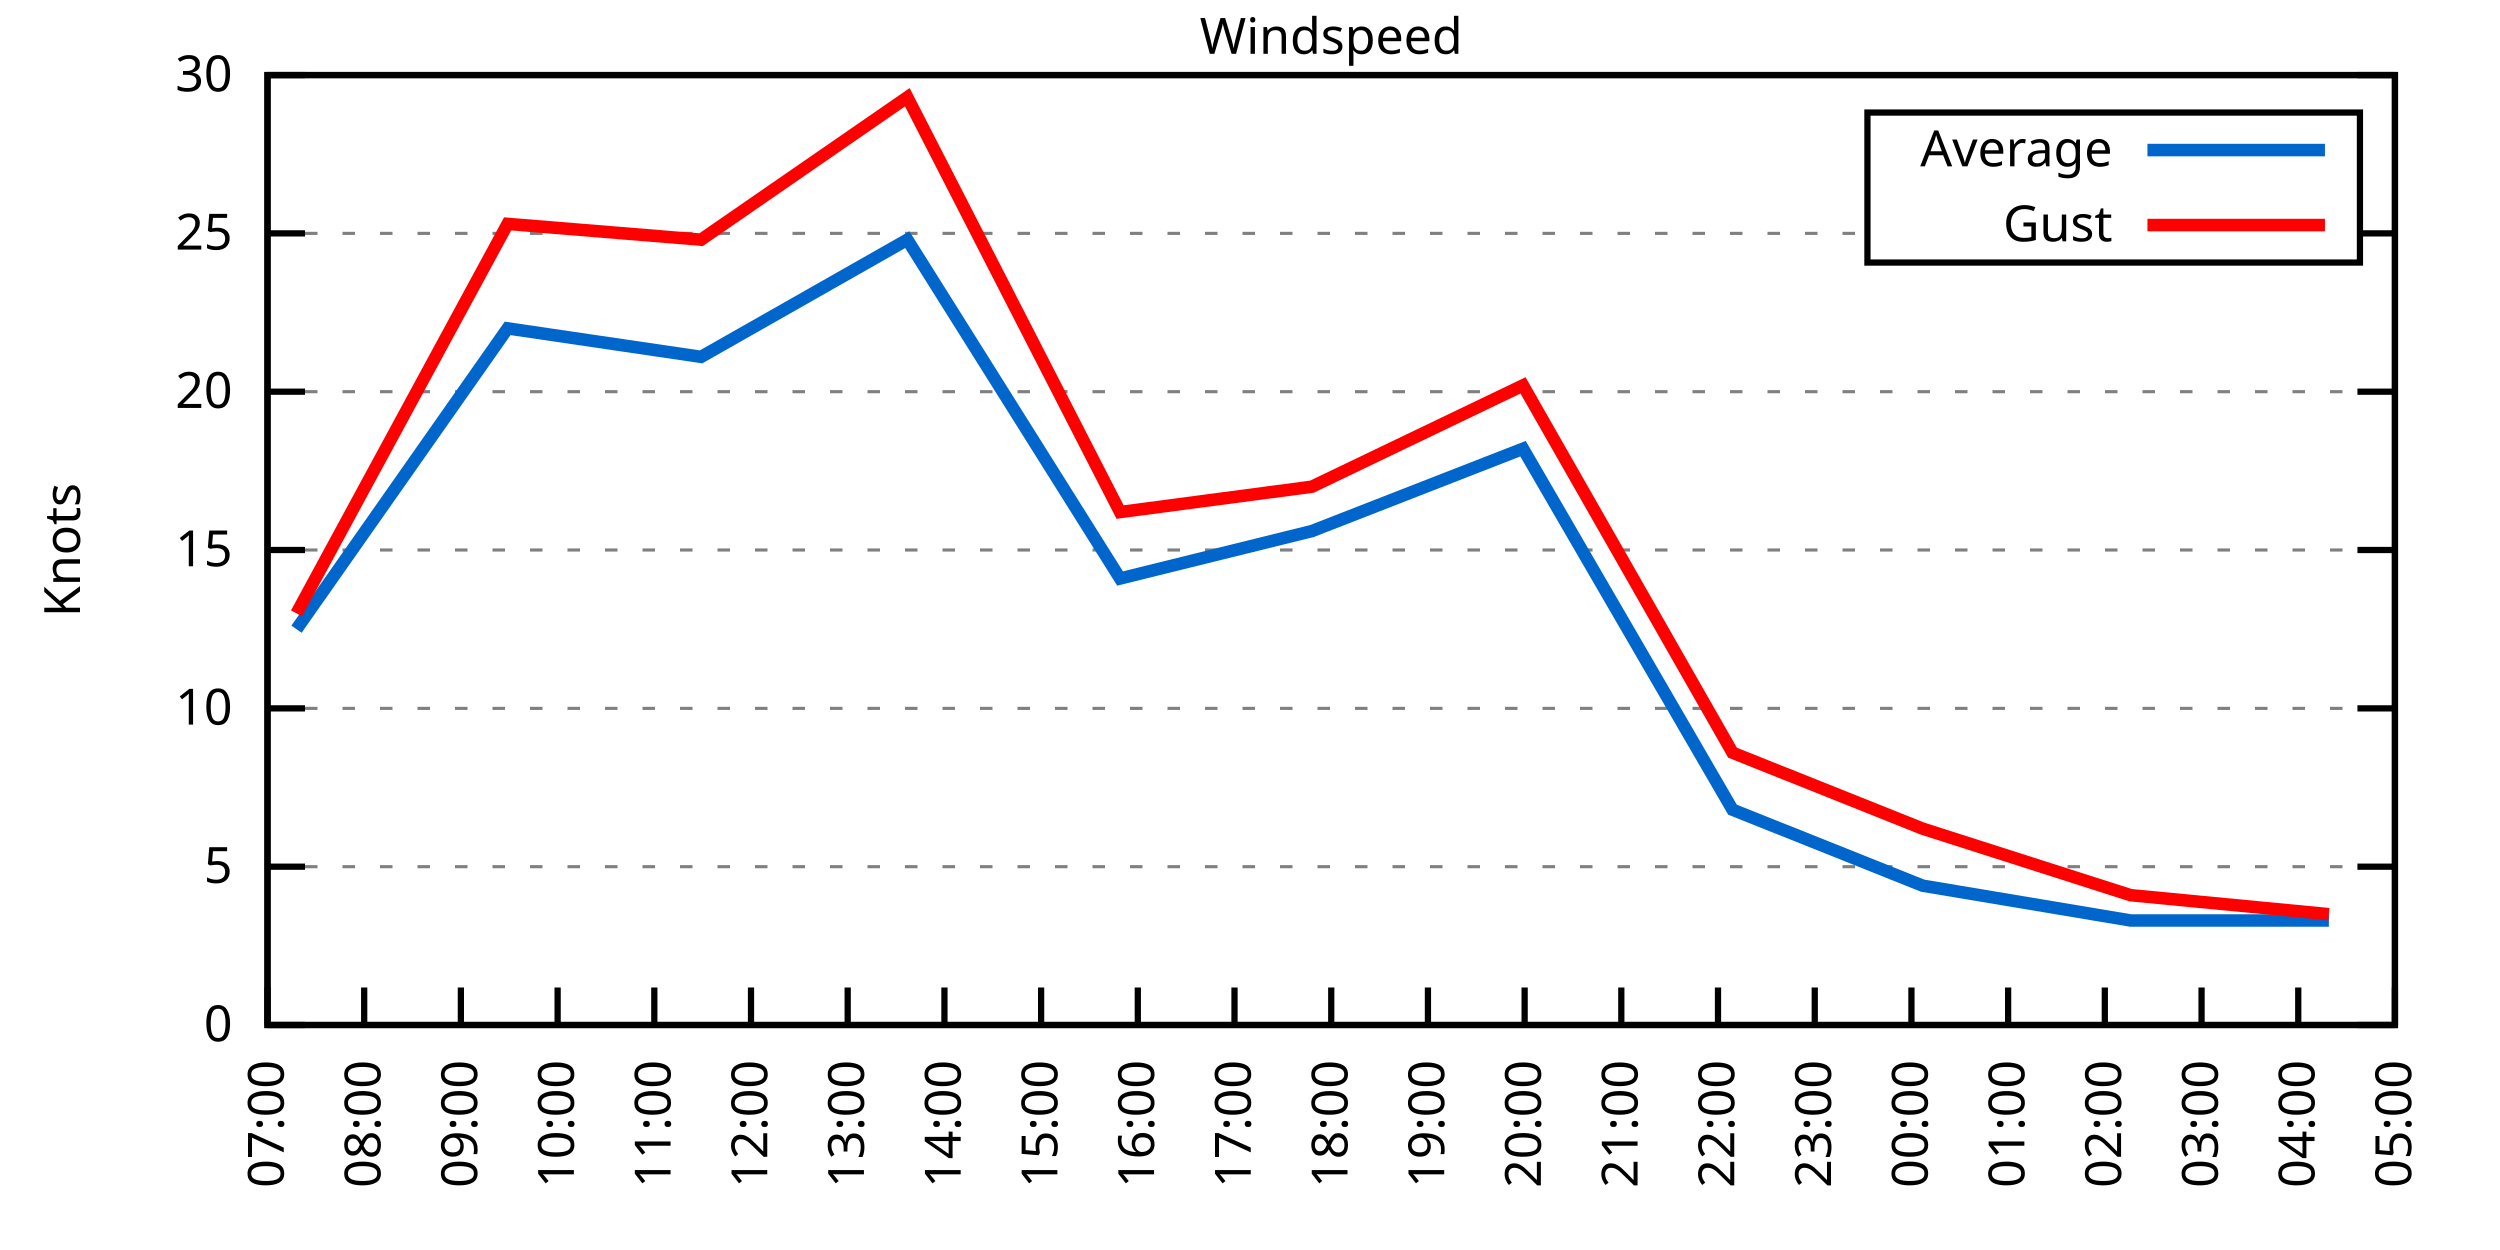
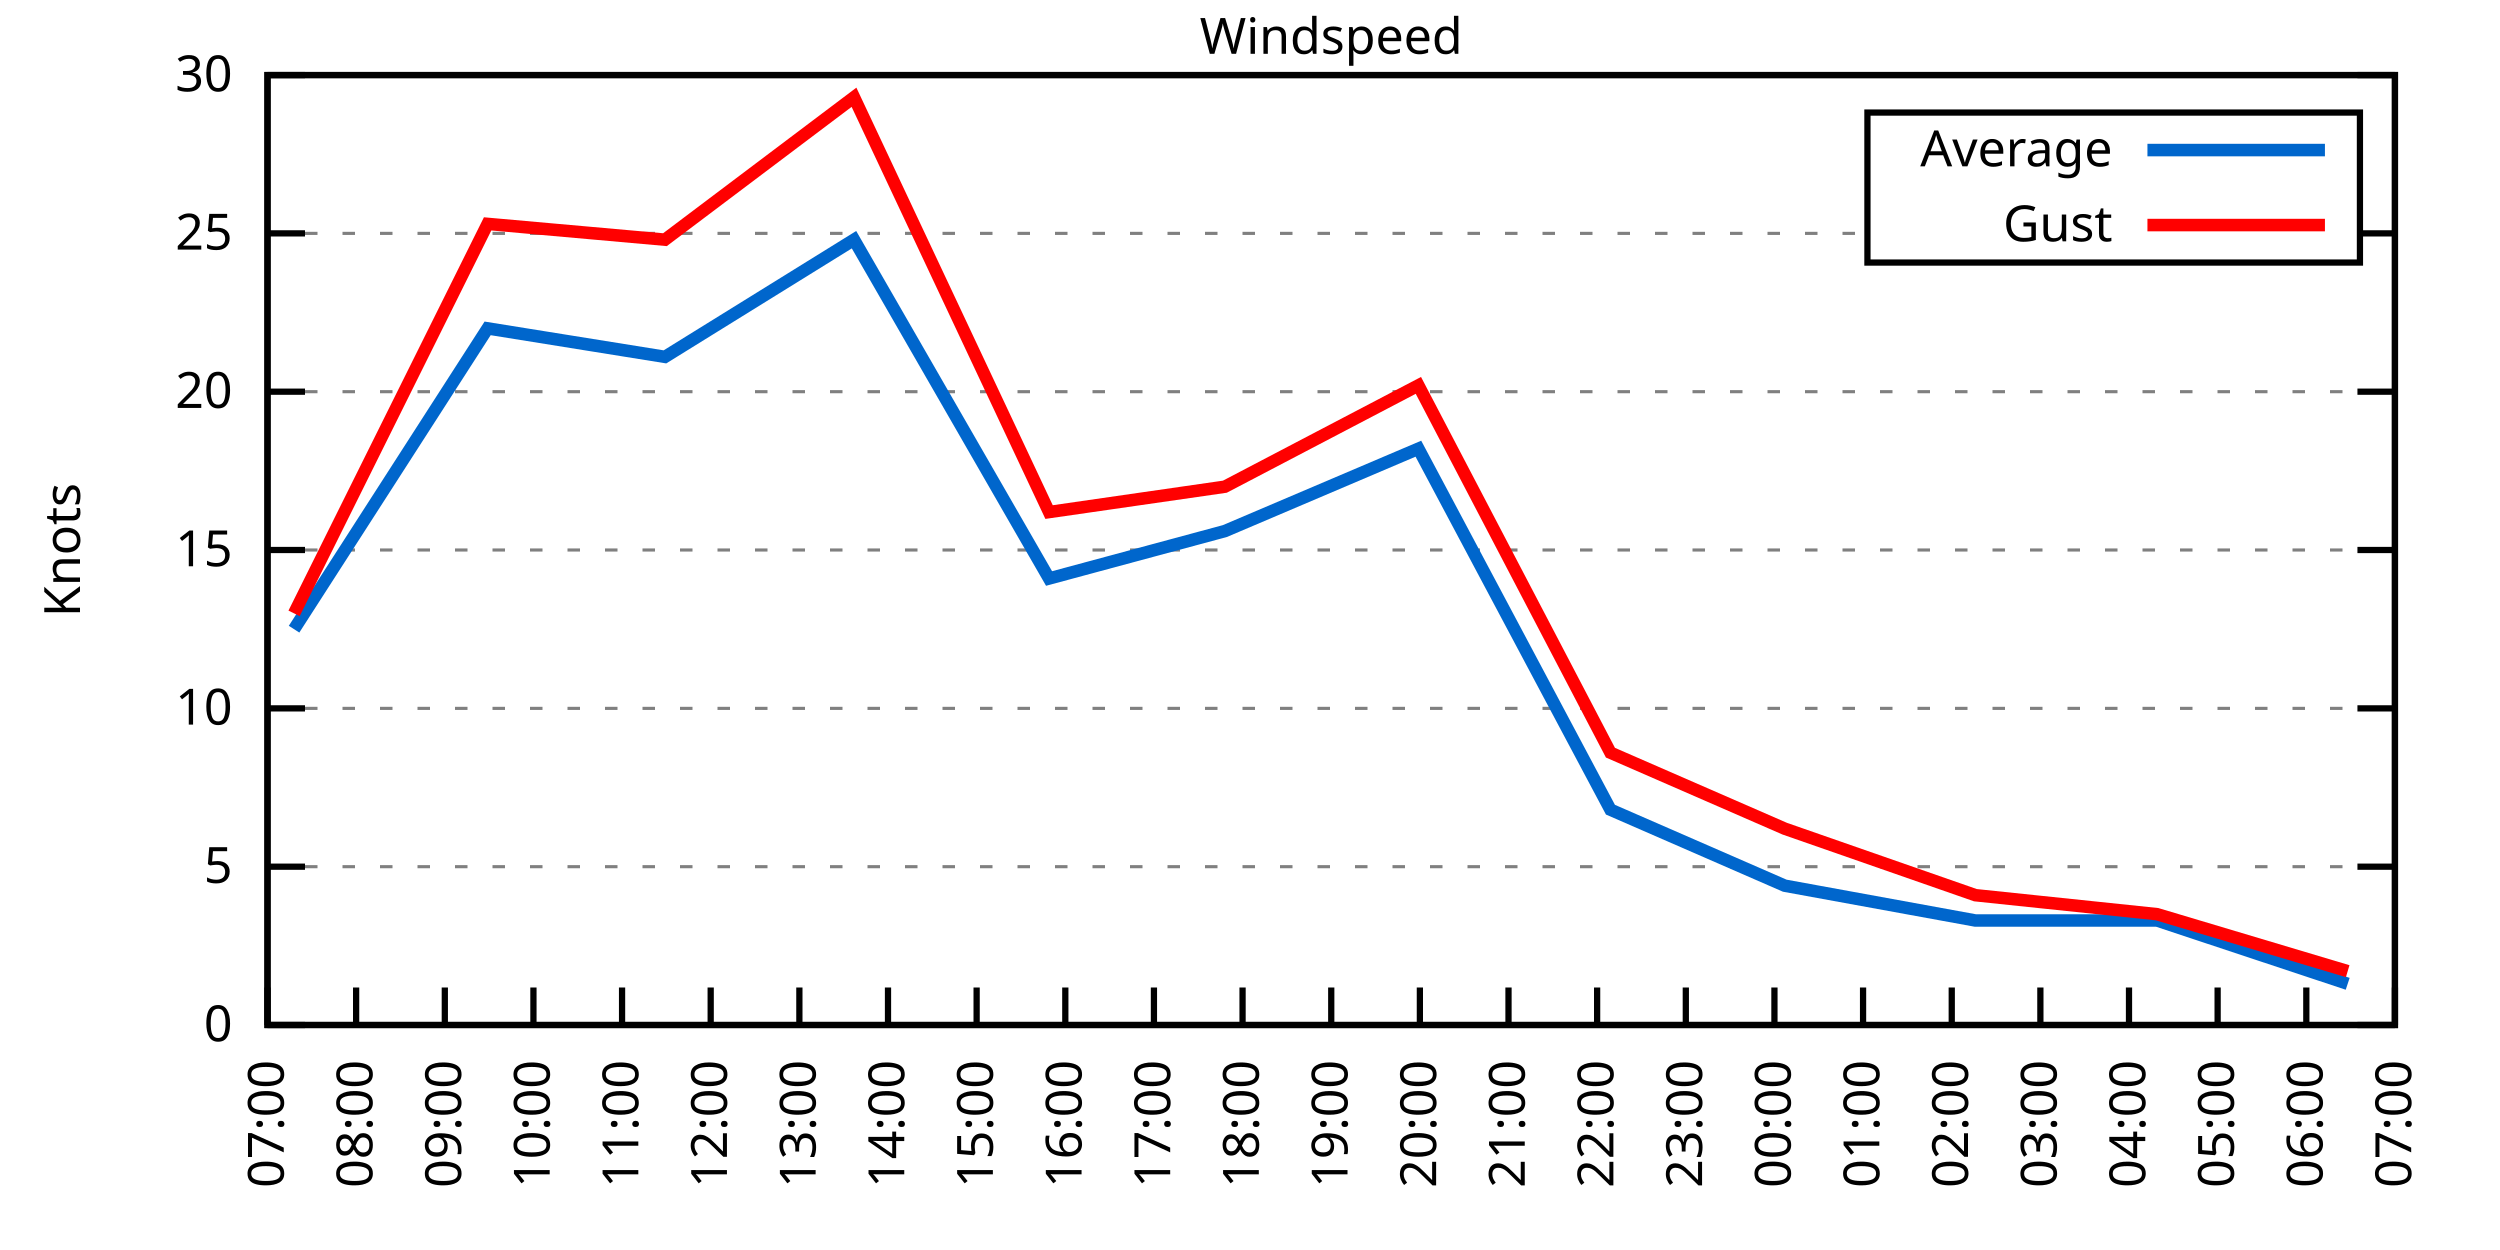
<svg xmlns="http://www.w3.org/2000/svg" xmlns:xlink="http://www.w3.org/1999/xlink" width="400" height="200" viewBox="0 0 400 200">
  <g id="gnuplot_canvas">
    <rect x="0" y="0" width="400" height="200" fill="none" />
    <defs>
      <circle id="gpDot" r="0.5" stroke-width="0.5" stroke="currentColor" />
      <path id="gpPt0" stroke-width="0.333" stroke="currentColor" d="M-1,0 h2 M0,-1 v2" />
      <path id="gpPt1" stroke-width="0.333" stroke="currentColor" d="M-1,-1 L1,1 M1,-1 L-1,1" />
      <path id="gpPt2" stroke-width="0.333" stroke="currentColor" d="M-1,0 L1,0 M0,-1 L0,1 M-1,-1 L1,1 M-1,1 L1,-1" />
      <rect id="gpPt3" stroke-width="0.333" stroke="currentColor" x="-1" y="-1" width="2" height="2" />
      <rect id="gpPt4" stroke-width="0.333" stroke="currentColor" fill="currentColor" x="-1" y="-1" width="2" height="2" />
      <circle id="gpPt5" stroke-width="0.333" stroke="currentColor" cx="0" cy="0" r="1" />
      <use xlink:href="#gpPt5" id="gpPt6" fill="currentColor" stroke="none" />
      <path id="gpPt7" stroke-width="0.333" stroke="currentColor" d="M0,-1.33 L-1.33,0.67 L1.33,0.67 z" />
      <use xlink:href="#gpPt7" id="gpPt8" fill="currentColor" stroke="none" />
      <use xlink:href="#gpPt7" id="gpPt9" stroke="currentColor" transform="rotate(180)" />
      <use xlink:href="#gpPt9" id="gpPt10" fill="currentColor" stroke="none" />
      <use xlink:href="#gpPt3" id="gpPt11" stroke="currentColor" transform="rotate(45)" />
      <use xlink:href="#gpPt11" id="gpPt12" fill="currentColor" stroke="none" />
      <path id="gpPt13" stroke-width="0.333" stroke="currentColor" d="M0,1.330 L1.265,0.411 L0.782,-1.067 L-0.782,-1.076 L-1.265,0.411 z" />
      <use xlink:href="#gpPt13" id="gpPt14" fill="currentColor" stroke="none" />
      <filter id="textbox" filterUnits="objectBoundingBox" x="0" y="0" height="1" width="1">
        <feFlood flood-color="white" flood-opacity="1" result="bgnd" />
        <feComposite in="SourceGraphic" in2="bgnd" operator="atop" />
      </filter>
      <filter id="greybox" filterUnits="objectBoundingBox" x="0" y="0" height="1" width="1">
        <feFlood flood-color="lightgrey" flood-opacity="1" result="grey" />
        <feComposite in="SourceGraphic" in2="grey" operator="atop" />
      </filter>
    </defs>
    <g fill="none" color="white" stroke="currentColor" stroke-width="1.00" stroke-linecap="butt" stroke-linejoin="miter">
</g>
    <g fill="none" color="black" stroke="currentColor" stroke-width="1.00" stroke-linecap="butt" stroke-linejoin="miter">
      <g stroke="none" shape-rendering="crispEdges">
        <polygon fill="rgb(255, 255, 255)" points="42.80,164.00 383.18,164.00 383.18,12.02 42.80,12.02 " />
      </g>
    </g>
    <g fill="none" color="black" stroke="currentColor" stroke-width="1.00" stroke-linecap="butt" stroke-linejoin="miter">
</g>
    <g fill="none" color="black" stroke="black" stroke-width="0.50" stroke-linecap="butt" stroke-linejoin="miter">
</g>
    <g fill="none" color="gray" stroke="currentColor" stroke-width="0.50" stroke-linecap="butt" stroke-linejoin="miter">
      <path stroke="gray" stroke-dasharray="2,4" class="gridline" d="M42.80,164.00 L383.19,164.00  " />
    </g>
    <g fill="none" color="gray" stroke="gray" stroke-width="1.00" stroke-linecap="butt" stroke-linejoin="miter">
</g>
    <g fill="none" color="black" stroke="currentColor" stroke-width="1.00" stroke-linecap="butt" stroke-linejoin="miter">
      <path stroke="black" d="M42.80,164.00 L48.80,164.00 M383.19,164.00 L377.19,164.00  " />
      <g transform="translate(37.20,166.60)" stroke="none" fill="black" font-family="Sans" font-size="8.00" text-anchor="end">
        <text>
          <tspan font-family="Sans"> 0</tspan>
        </text>
      </g>
    </g>
    <g fill="none" color="black" stroke="currentColor" stroke-width="1.00" stroke-linecap="butt" stroke-linejoin="miter">
</g>
    <g fill="none" color="black" stroke="black" stroke-width="0.50" stroke-linecap="butt" stroke-linejoin="miter">
</g>
    <g fill="none" color="gray" stroke="currentColor" stroke-width="0.50" stroke-linecap="butt" stroke-linejoin="miter">
      <path stroke="gray" stroke-dasharray="2,4" class="gridline" d="M42.80,138.67 L383.19,138.67  " />
    </g>
    <g fill="none" color="gray" stroke="gray" stroke-width="1.00" stroke-linecap="butt" stroke-linejoin="miter">
</g>
    <g fill="none" color="black" stroke="currentColor" stroke-width="1.00" stroke-linecap="butt" stroke-linejoin="miter">
      <path stroke="black" d="M42.80,138.67 L48.80,138.67 M383.19,138.67 L377.19,138.67  " />
      <g transform="translate(37.20,141.27)" stroke="none" fill="black" font-family="Sans" font-size="8.00" text-anchor="end">
        <text>
          <tspan font-family="Sans"> 5</tspan>
        </text>
      </g>
    </g>
    <g fill="none" color="black" stroke="currentColor" stroke-width="1.00" stroke-linecap="butt" stroke-linejoin="miter">
</g>
    <g fill="none" color="black" stroke="black" stroke-width="0.50" stroke-linecap="butt" stroke-linejoin="miter">
</g>
    <g fill="none" color="gray" stroke="currentColor" stroke-width="0.50" stroke-linecap="butt" stroke-linejoin="miter">
      <path stroke="gray" stroke-dasharray="2,4" class="gridline" d="M42.80,113.34 L383.19,113.34  " />
    </g>
    <g fill="none" color="gray" stroke="gray" stroke-width="1.00" stroke-linecap="butt" stroke-linejoin="miter">
</g>
    <g fill="none" color="black" stroke="currentColor" stroke-width="1.00" stroke-linecap="butt" stroke-linejoin="miter">
      <path stroke="black" d="M42.80,113.34 L48.80,113.34 M383.19,113.34 L377.19,113.34  " />
      <g transform="translate(37.20,115.94)" stroke="none" fill="black" font-family="Sans" font-size="8.00" text-anchor="end">
        <text>
          <tspan font-family="Sans"> 10</tspan>
        </text>
      </g>
    </g>
    <g fill="none" color="black" stroke="currentColor" stroke-width="1.00" stroke-linecap="butt" stroke-linejoin="miter">
</g>
    <g fill="none" color="black" stroke="black" stroke-width="0.50" stroke-linecap="butt" stroke-linejoin="miter">
</g>
    <g fill="none" color="gray" stroke="currentColor" stroke-width="0.50" stroke-linecap="butt" stroke-linejoin="miter">
      <path stroke="gray" stroke-dasharray="2,4" class="gridline" d="M42.80,88.00 L383.19,88.00  " />
    </g>
    <g fill="none" color="gray" stroke="gray" stroke-width="1.00" stroke-linecap="butt" stroke-linejoin="miter">
</g>
    <g fill="none" color="black" stroke="currentColor" stroke-width="1.00" stroke-linecap="butt" stroke-linejoin="miter">
      <path stroke="black" d="M42.80,88.00 L48.80,88.00 M383.19,88.00 L377.19,88.00  " />
      <g transform="translate(37.20,90.60)" stroke="none" fill="black" font-family="Sans" font-size="8.00" text-anchor="end">
        <text>
          <tspan font-family="Sans"> 15</tspan>
        </text>
      </g>
    </g>
    <g fill="none" color="black" stroke="currentColor" stroke-width="1.00" stroke-linecap="butt" stroke-linejoin="miter">
</g>
    <g fill="none" color="black" stroke="black" stroke-width="0.50" stroke-linecap="butt" stroke-linejoin="miter">
</g>
    <g fill="none" color="gray" stroke="currentColor" stroke-width="0.50" stroke-linecap="butt" stroke-linejoin="miter">
      <path stroke="gray" stroke-dasharray="2,4" class="gridline" d="M42.80,62.67 L383.19,62.67  " />
    </g>
    <g fill="none" color="gray" stroke="gray" stroke-width="1.00" stroke-linecap="butt" stroke-linejoin="miter">
</g>
    <g fill="none" color="black" stroke="currentColor" stroke-width="1.00" stroke-linecap="butt" stroke-linejoin="miter">
      <path stroke="black" d="M42.80,62.67 L48.80,62.67 M383.19,62.67 L377.19,62.67  " />
      <g transform="translate(37.20,65.27)" stroke="none" fill="black" font-family="Sans" font-size="8.00" text-anchor="end">
        <text>
          <tspan font-family="Sans"> 20</tspan>
        </text>
      </g>
    </g>
    <g fill="none" color="black" stroke="currentColor" stroke-width="1.00" stroke-linecap="butt" stroke-linejoin="miter">
</g>
    <g fill="none" color="black" stroke="black" stroke-width="0.50" stroke-linecap="butt" stroke-linejoin="miter">
</g>
    <g fill="none" color="gray" stroke="currentColor" stroke-width="0.50" stroke-linecap="butt" stroke-linejoin="miter">
      <path stroke="gray" stroke-dasharray="2,4" class="gridline" d="M42.80,37.34 L298.79,37.34 M377.59,37.34 L383.19,37.34  " />
    </g>
    <g fill="none" color="gray" stroke="gray" stroke-width="1.00" stroke-linecap="butt" stroke-linejoin="miter">
</g>
    <g fill="none" color="black" stroke="currentColor" stroke-width="1.00" stroke-linecap="butt" stroke-linejoin="miter">
      <path stroke="black" d="M42.80,37.34 L48.80,37.34 M383.19,37.34 L377.19,37.34  " />
      <g transform="translate(37.20,39.94)" stroke="none" fill="black" font-family="Sans" font-size="8.00" text-anchor="end">
        <text>
          <tspan font-family="Sans"> 25</tspan>
        </text>
      </g>
    </g>
    <g fill="none" color="black" stroke="currentColor" stroke-width="1.00" stroke-linecap="butt" stroke-linejoin="miter">
</g>
    <g fill="none" color="black" stroke="black" stroke-width="0.50" stroke-linecap="butt" stroke-linejoin="miter">
</g>
    <g fill="none" color="gray" stroke="currentColor" stroke-width="0.50" stroke-linecap="butt" stroke-linejoin="miter">
      <path stroke="gray" stroke-dasharray="2,4" class="gridline" d="M42.80,12.01 L383.19,12.01  " />
    </g>
    <g fill="none" color="gray" stroke="gray" stroke-width="1.00" stroke-linecap="butt" stroke-linejoin="miter">
</g>
    <g fill="none" color="black" stroke="currentColor" stroke-width="1.00" stroke-linecap="butt" stroke-linejoin="miter">
      <path stroke="black" d="M42.80,12.01 L48.80,12.01 M383.19,12.01 L377.19,12.01  " />
      <g transform="translate(37.20,14.61)" stroke="none" fill="black" font-family="Sans" font-size="8.00" text-anchor="end">
        <text>
          <tspan font-family="Sans"> 30</tspan>
        </text>
      </g>
    </g>
    <g fill="none" color="black" stroke="currentColor" stroke-width="1.00" stroke-linecap="butt" stroke-linejoin="miter">
      <path stroke="black" d="M42.80,164.00 L42.80,158.00  " />
      <g transform="translate(45.40,169.60) rotate(270.00)" stroke="none" fill="black" font-family="Sans" font-size="8.00" text-anchor="end">
        <text>
          <tspan font-family="Sans">07:00</tspan>
        </text>
      </g>
    </g>
    <g fill="none" color="black" stroke="currentColor" stroke-width="1.00" stroke-linecap="butt" stroke-linejoin="miter">
-       <path stroke="black" d="M58.27,164.00 L58.27,158.00  " />
-       <g transform="translate(60.87,169.60) rotate(270.00)" stroke="none" fill="black" font-family="Sans" font-size="8.00" text-anchor="end">
+       <path stroke="black" d="M56.98,164.00 L56.98,158.00  " />
+       <g transform="translate(59.58,169.60) rotate(270.00)" stroke="none" fill="black" font-family="Sans" font-size="8.00" text-anchor="end">
        <text>
          <tspan font-family="Sans">08:00</tspan>
        </text>
      </g>
    </g>
    <g fill="none" color="black" stroke="currentColor" stroke-width="1.00" stroke-linecap="butt" stroke-linejoin="miter">
-       <path stroke="black" d="M73.74,164.00 L73.74,158.00  " />
-       <g transform="translate(76.34,169.60) rotate(270.00)" stroke="none" fill="black" font-family="Sans" font-size="8.00" text-anchor="end">
+       <path stroke="black" d="M71.17,164.00 L71.17,158.00  " />
+       <g transform="translate(73.77,169.60) rotate(270.00)" stroke="none" fill="black" font-family="Sans" font-size="8.00" text-anchor="end">
        <text>
          <tspan font-family="Sans">09:00</tspan>
        </text>
      </g>
    </g>
    <g fill="none" color="black" stroke="currentColor" stroke-width="1.00" stroke-linecap="butt" stroke-linejoin="miter">
-       <path stroke="black" d="M89.22,164.00 L89.22,158.00  " />
-       <g transform="translate(91.82,169.60) rotate(270.00)" stroke="none" fill="black" font-family="Sans" font-size="8.00" text-anchor="end">
+       <path stroke="black" d="M85.35,164.00 L85.35,158.00  " />
+       <g transform="translate(87.95,169.60) rotate(270.00)" stroke="none" fill="black" font-family="Sans" font-size="8.00" text-anchor="end">
        <text>
          <tspan font-family="Sans">10:00</tspan>
        </text>
      </g>
    </g>
    <g fill="none" color="black" stroke="currentColor" stroke-width="1.00" stroke-linecap="butt" stroke-linejoin="miter">
-       <path stroke="black" d="M104.69,164.00 L104.69,158.00  " />
-       <g transform="translate(107.29,169.60) rotate(270.00)" stroke="none" fill="black" font-family="Sans" font-size="8.00" text-anchor="end">
+       <path stroke="black" d="M99.53,164.00 L99.53,158.00  " />
+       <g transform="translate(102.13,169.60) rotate(270.00)" stroke="none" fill="black" font-family="Sans" font-size="8.00" text-anchor="end">
        <text>
          <tspan font-family="Sans">11:00</tspan>
        </text>
      </g>
    </g>
    <g fill="none" color="black" stroke="currentColor" stroke-width="1.00" stroke-linecap="butt" stroke-linejoin="miter">
-       <path stroke="black" d="M120.16,164.00 L120.16,158.00  " />
-       <g transform="translate(122.76,169.60) rotate(270.00)" stroke="none" fill="black" font-family="Sans" font-size="8.00" text-anchor="end">
+       <path stroke="black" d="M113.71,164.00 L113.71,158.00  " />
+       <g transform="translate(116.31,169.60) rotate(270.00)" stroke="none" fill="black" font-family="Sans" font-size="8.00" text-anchor="end">
        <text>
          <tspan font-family="Sans">12:00</tspan>
        </text>
      </g>
    </g>
    <g fill="none" color="black" stroke="currentColor" stroke-width="1.00" stroke-linecap="butt" stroke-linejoin="miter">
-       <path stroke="black" d="M135.63,164.00 L135.63,158.00  " />
-       <g transform="translate(138.23,169.60) rotate(270.00)" stroke="none" fill="black" font-family="Sans" font-size="8.00" text-anchor="end">
+       <path stroke="black" d="M127.90,164.00 L127.90,158.00  " />
+       <g transform="translate(130.50,169.60) rotate(270.00)" stroke="none" fill="black" font-family="Sans" font-size="8.00" text-anchor="end">
        <text>
          <tspan font-family="Sans">13:00</tspan>
        </text>
      </g>
    </g>
    <g fill="none" color="black" stroke="currentColor" stroke-width="1.00" stroke-linecap="butt" stroke-linejoin="miter">
-       <path stroke="black" d="M151.11,164.00 L151.11,158.00  " />
-       <g transform="translate(153.71,169.60) rotate(270.00)" stroke="none" fill="black" font-family="Sans" font-size="8.00" text-anchor="end">
+       <path stroke="black" d="M142.08,164.00 L142.08,158.00  " />
+       <g transform="translate(144.68,169.60) rotate(270.00)" stroke="none" fill="black" font-family="Sans" font-size="8.00" text-anchor="end">
        <text>
          <tspan font-family="Sans">14:00</tspan>
        </text>
      </g>
    </g>
    <g fill="none" color="black" stroke="currentColor" stroke-width="1.00" stroke-linecap="butt" stroke-linejoin="miter">
-       <path stroke="black" d="M166.58,164.00 L166.58,158.00  " />
-       <g transform="translate(169.18,169.60) rotate(270.00)" stroke="none" fill="black" font-family="Sans" font-size="8.00" text-anchor="end">
+       <path stroke="black" d="M156.26,164.00 L156.26,158.00  " />
+       <g transform="translate(158.86,169.60) rotate(270.00)" stroke="none" fill="black" font-family="Sans" font-size="8.00" text-anchor="end">
        <text>
          <tspan font-family="Sans">15:00</tspan>
        </text>
      </g>
    </g>
    <g fill="none" color="black" stroke="currentColor" stroke-width="1.00" stroke-linecap="butt" stroke-linejoin="miter">
-       <path stroke="black" d="M182.05,164.00 L182.05,158.00  " />
-       <g transform="translate(184.65,169.60) rotate(270.00)" stroke="none" fill="black" font-family="Sans" font-size="8.00" text-anchor="end">
+       <path stroke="black" d="M170.45,164.00 L170.45,158.00  " />
+       <g transform="translate(173.05,169.60) rotate(270.00)" stroke="none" fill="black" font-family="Sans" font-size="8.00" text-anchor="end">
        <text>
          <tspan font-family="Sans">16:00</tspan>
        </text>
      </g>
    </g>
    <g fill="none" color="black" stroke="currentColor" stroke-width="1.00" stroke-linecap="butt" stroke-linejoin="miter">
-       <path stroke="black" d="M197.52,164.00 L197.52,158.00  " />
-       <g transform="translate(200.12,169.60) rotate(270.00)" stroke="none" fill="black" font-family="Sans" font-size="8.00" text-anchor="end">
+       <path stroke="black" d="M184.63,164.00 L184.63,158.00  " />
+       <g transform="translate(187.23,169.60) rotate(270.00)" stroke="none" fill="black" font-family="Sans" font-size="8.00" text-anchor="end">
        <text>
          <tspan font-family="Sans">17:00</tspan>
+         </text>
+       </g>
+     </g>
+     <g fill="none" color="black" stroke="currentColor" stroke-width="1.00" stroke-linecap="butt" stroke-linejoin="miter">
+       <path stroke="black" d="M198.81,164.00 L198.81,158.00  " />
+       <g transform="translate(201.41,169.60) rotate(270.00)" stroke="none" fill="black" font-family="Sans" font-size="8.00" text-anchor="end">
+         <text>
+           <tspan font-family="Sans">18:00</tspan>
        </text>
      </g>
    </g>
    <g fill="none" color="black" stroke="currentColor" stroke-width="1.00" stroke-linecap="butt" stroke-linejoin="miter">
      <path stroke="black" d="M213.00,164.00 L213.00,158.00  " />
      <g transform="translate(215.60,169.60) rotate(270.00)" stroke="none" fill="black" font-family="Sans" font-size="8.00" text-anchor="end">
        <text>
-           <tspan font-family="Sans">18:00</tspan>
-         </text>
-       </g>
-     </g>
-     <g fill="none" color="black" stroke="currentColor" stroke-width="1.00" stroke-linecap="butt" stroke-linejoin="miter">
-       <path stroke="black" d="M228.47,164.00 L228.47,158.00  " />
-       <g transform="translate(231.07,169.60) rotate(270.00)" stroke="none" fill="black" font-family="Sans" font-size="8.00" text-anchor="end">
-         <text>
          <tspan font-family="Sans">19:00</tspan>
        </text>
      </g>
    </g>
    <g fill="none" color="black" stroke="currentColor" stroke-width="1.00" stroke-linecap="butt" stroke-linejoin="miter">
-       <path stroke="black" d="M243.94,164.00 L243.94,158.00  " />
-       <g transform="translate(246.54,169.60) rotate(270.00)" stroke="none" fill="black" font-family="Sans" font-size="8.00" text-anchor="end">
+       <path stroke="black" d="M227.18,164.00 L227.18,158.00  " />
+       <g transform="translate(229.78,169.60) rotate(270.00)" stroke="none" fill="black" font-family="Sans" font-size="8.00" text-anchor="end">
        <text>
          <tspan font-family="Sans">20:00</tspan>
        </text>
      </g>
    </g>
    <g fill="none" color="black" stroke="currentColor" stroke-width="1.00" stroke-linecap="butt" stroke-linejoin="miter">
-       <path stroke="black" d="M259.41,164.00 L259.41,158.00  " />
-       <g transform="translate(262.01,169.60) rotate(270.00)" stroke="none" fill="black" font-family="Sans" font-size="8.00" text-anchor="end">
+       <path stroke="black" d="M241.36,164.00 L241.36,158.00  " />
+       <g transform="translate(243.96,169.60) rotate(270.00)" stroke="none" fill="black" font-family="Sans" font-size="8.00" text-anchor="end">
        <text>
          <tspan font-family="Sans">21:00</tspan>
        </text>
      </g>
    </g>
    <g fill="none" color="black" stroke="currentColor" stroke-width="1.00" stroke-linecap="butt" stroke-linejoin="miter">
-       <path stroke="black" d="M274.88,164.00 L274.88,158.00  " />
-       <g transform="translate(277.48,169.60) rotate(270.00)" stroke="none" fill="black" font-family="Sans" font-size="8.00" text-anchor="end">
+       <path stroke="black" d="M255.54,164.00 L255.54,158.00  " />
+       <g transform="translate(258.14,169.60) rotate(270.00)" stroke="none" fill="black" font-family="Sans" font-size="8.00" text-anchor="end">
        <text>
          <tspan font-family="Sans">22:00</tspan>
        </text>
      </g>
    </g>
    <g fill="none" color="black" stroke="currentColor" stroke-width="1.00" stroke-linecap="butt" stroke-linejoin="miter">
-       <path stroke="black" d="M290.36,164.00 L290.36,158.00  " />
-       <g transform="translate(292.96,169.60) rotate(270.00)" stroke="none" fill="black" font-family="Sans" font-size="8.00" text-anchor="end">
+       <path stroke="black" d="M269.73,164.00 L269.73,158.00  " />
+       <g transform="translate(272.33,169.60) rotate(270.00)" stroke="none" fill="black" font-family="Sans" font-size="8.00" text-anchor="end">
        <text>
          <tspan font-family="Sans">23:00</tspan>
        </text>
      </g>
    </g>
    <g fill="none" color="black" stroke="currentColor" stroke-width="1.00" stroke-linecap="butt" stroke-linejoin="miter">
-       <path stroke="black" d="M305.83,164.00 L305.83,158.00  " />
-       <g transform="translate(308.43,169.60) rotate(270.00)" stroke="none" fill="black" font-family="Sans" font-size="8.00" text-anchor="end">
+       <path stroke="black" d="M283.91,164.00 L283.91,158.00  " />
+       <g transform="translate(286.51,169.60) rotate(270.00)" stroke="none" fill="black" font-family="Sans" font-size="8.00" text-anchor="end">
        <text>
          <tspan font-family="Sans">00:00</tspan>
        </text>
      </g>
    </g>
    <g fill="none" color="black" stroke="currentColor" stroke-width="1.00" stroke-linecap="butt" stroke-linejoin="miter">
-       <path stroke="black" d="M321.30,164.00 L321.30,158.00  " />
-       <g transform="translate(323.90,169.60) rotate(270.00)" stroke="none" fill="black" font-family="Sans" font-size="8.00" text-anchor="end">
+       <path stroke="black" d="M298.09,164.00 L298.09,158.00  " />
+       <g transform="translate(300.69,169.60) rotate(270.00)" stroke="none" fill="black" font-family="Sans" font-size="8.00" text-anchor="end">
        <text>
          <tspan font-family="Sans">01:00</tspan>
        </text>
      </g>
    </g>
    <g fill="none" color="black" stroke="currentColor" stroke-width="1.00" stroke-linecap="butt" stroke-linejoin="miter">
-       <path stroke="black" d="M336.77,164.00 L336.77,158.00  " />
-       <g transform="translate(339.37,169.60) rotate(270.00)" stroke="none" fill="black" font-family="Sans" font-size="8.00" text-anchor="end">
+       <path stroke="black" d="M312.28,164.00 L312.28,158.00  " />
+       <g transform="translate(314.88,169.60) rotate(270.00)" stroke="none" fill="black" font-family="Sans" font-size="8.00" text-anchor="end">
        <text>
          <tspan font-family="Sans">02:00</tspan>
        </text>
      </g>
    </g>
    <g fill="none" color="black" stroke="currentColor" stroke-width="1.00" stroke-linecap="butt" stroke-linejoin="miter">
-       <path stroke="black" d="M352.25,164.00 L352.25,158.00  " />
-       <g transform="translate(354.85,169.60) rotate(270.00)" stroke="none" fill="black" font-family="Sans" font-size="8.00" text-anchor="end">
+       <path stroke="black" d="M326.46,164.00 L326.46,158.00  " />
+       <g transform="translate(329.06,169.60) rotate(270.00)" stroke="none" fill="black" font-family="Sans" font-size="8.00" text-anchor="end">
        <text>
          <tspan font-family="Sans">03:00</tspan>
        </text>
      </g>
    </g>
    <g fill="none" color="black" stroke="currentColor" stroke-width="1.00" stroke-linecap="butt" stroke-linejoin="miter">
-       <path stroke="black" d="M367.72,164.00 L367.72,158.00  " />
-       <g transform="translate(370.32,169.60) rotate(270.00)" stroke="none" fill="black" font-family="Sans" font-size="8.00" text-anchor="end">
+       <path stroke="black" d="M340.64,164.00 L340.64,158.00  " />
+       <g transform="translate(343.24,169.60) rotate(270.00)" stroke="none" fill="black" font-family="Sans" font-size="8.00" text-anchor="end">
        <text>
          <tspan font-family="Sans">04:00</tspan>
+         </text>
+       </g>
+     </g>
+     <g fill="none" color="black" stroke="currentColor" stroke-width="1.00" stroke-linecap="butt" stroke-linejoin="miter">
+       <path stroke="black" d="M354.82,164.00 L354.82,158.00  " />
+       <g transform="translate(357.42,169.60) rotate(270.00)" stroke="none" fill="black" font-family="Sans" font-size="8.00" text-anchor="end">
+         <text>
+           <tspan font-family="Sans">05:00</tspan>
+         </text>
+       </g>
+     </g>
+     <g fill="none" color="black" stroke="currentColor" stroke-width="1.00" stroke-linecap="butt" stroke-linejoin="miter">
+       <path stroke="black" d="M369.01,164.00 L369.01,158.00  " />
+       <g transform="translate(371.61,169.60) rotate(270.00)" stroke="none" fill="black" font-family="Sans" font-size="8.00" text-anchor="end">
+         <text>
+           <tspan font-family="Sans">06:00</tspan>
        </text>
      </g>
    </g>
    <g fill="none" color="black" stroke="currentColor" stroke-width="1.00" stroke-linecap="butt" stroke-linejoin="miter">
      <path stroke="black" d="M383.19,164.00 L383.19,158.00  " />
      <g transform="translate(385.79,169.60) rotate(270.00)" stroke="none" fill="black" font-family="Sans" font-size="8.00" text-anchor="end">
        <text>
-           <tspan font-family="Sans">05:00</tspan>
+           <tspan font-family="Sans">07:00</tspan>
        </text>
      </g>
    </g>
    <g fill="none" color="black" stroke="currentColor" stroke-width="1.00" stroke-linecap="butt" stroke-linejoin="miter">
</g>
    <g fill="none" color="black" stroke="currentColor" stroke-width="1.00" stroke-linecap="butt" stroke-linejoin="miter">
      <path stroke="black" d="M42.80,12.01 L42.80,164.00 L383.19,164.00 L383.19,12.01 L42.80,12.01 Z  " />
    </g>
    <g fill="none" color="black" stroke="currentColor" stroke-width="1.00" stroke-linecap="butt" stroke-linejoin="miter">
</g>
    <g fill="none" color="black" stroke="currentColor" stroke-width="1.00" stroke-linecap="butt" stroke-linejoin="miter">
      <path stroke="black" d="M298.79,42.01 L298.79,18.01 L377.59,18.01 L377.59,42.01 L298.79,42.01 Z  " />
    </g>
    <g id="Windspeed_plot_1">
      <g fill="none" color="white" stroke="black" stroke-width="2.00" stroke-linecap="butt" stroke-linejoin="miter">
</g>
      <g fill="none" color="black" stroke="currentColor" stroke-width="2.00" stroke-linecap="butt" stroke-linejoin="miter">
        <g transform="translate(337.99,26.61)" stroke="none" fill="black" font-family="Sans" font-size="8.00" text-anchor="end">
          <text>
            <tspan font-family="Sans">Average</tspan>
          </text>
        </g>
      </g>
      <g fill="none" color="black" stroke="currentColor" stroke-width="2.00" stroke-linecap="butt" stroke-linejoin="miter">
-         <path stroke="rgb(  0, 102, 204)" d="M343.59,24.01 L371.99,24.01 M47.44,100.67 L81.22,52.54 L112.17,57.10 L145.17,38.35 L179.21,92.56 L209.90,84.97   L243.68,71.79 L277.20,129.55 L307.63,141.71 L340.90,147.28 L372.62,147.28  " />
+         <path stroke="rgb(  0, 102, 204)" d="M343.59,24.01 L371.99,24.01 M47.05,100.67 L78.02,52.54 L106.39,57.10 L136.64,38.35 L167.85,92.56 L195.98,84.97   L226.94,71.79 L257.67,129.55 L285.56,141.71 L316.06,147.28 L345.13,147.28 L375.63,157.41  " />
      </g>
    </g>
    <g id="Windspeed_plot_2">
      <g fill="none" color="black" stroke="currentColor" stroke-width="2.00" stroke-linecap="butt" stroke-linejoin="miter">
        <g transform="translate(337.99,38.61)" stroke="none" fill="black" font-family="Sans" font-size="8.00" text-anchor="end">
          <text>
            <tspan font-family="Sans">Gust</tspan>
          </text>
        </g>
      </g>
      <g fill="none" color="black" stroke="currentColor" stroke-width="2.00" stroke-linecap="butt" stroke-linejoin="miter">
-         <path stroke="rgb(255,   0,   0)" d="M343.59,36.01 L371.99,36.01 M47.44,98.14 L81.22,35.82 L112.17,38.35 L145.17,15.56 L179.21,81.93 L209.90,77.87   L243.68,61.66 L277.20,120.43 L307.63,132.59 L340.90,143.23 L372.62,146.27  " />
+         <path stroke="rgb(255,   0,   0)" d="M343.59,36.01 L371.99,36.01 M47.05,98.14 L78.02,35.82 L106.39,38.35 L136.64,15.56 L167.85,81.93 L195.98,77.87   L226.94,61.66 L257.67,120.43 L285.56,132.59 L316.06,143.23 L345.13,146.27 L375.63,155.39  " />
      </g>
    </g>
    <g fill="none" color="black" stroke="currentColor" stroke-width="2.00" stroke-linecap="butt" stroke-linejoin="miter">
</g>
    <g fill="none" color="black" stroke="black" stroke-width="1.00" stroke-linecap="butt" stroke-linejoin="miter">
</g>
    <g fill="none" color="black" stroke="currentColor" stroke-width="1.00" stroke-linecap="butt" stroke-linejoin="miter">
      <path stroke="black" d="M42.80,12.01 L42.80,164.00 L383.19,164.00 L383.19,12.01 L42.80,12.01 Z  " />
      <g transform="translate(12.80,88.01) rotate(270.00)" stroke="none" fill="black" font-family="Sans" font-size="8.00" text-anchor="middle">
        <text>
          <tspan font-family="Sans">Knots</tspan>
        </text>
      </g>
    </g>
    <g fill="none" color="black" stroke="currentColor" stroke-width="1.00" stroke-linecap="butt" stroke-linejoin="miter">
</g>
    <g fill="none" color="black" stroke="currentColor" stroke-width="1.00" stroke-linecap="butt" stroke-linejoin="miter">
      <g transform="translate(212.99,8.61)" stroke="none" fill="black" font-family="Sans" font-size="8.00" text-anchor="middle">
        <text>
          <tspan font-family="Sans">Windspeed</tspan>
        </text>
      </g>
    </g>
    <g fill="none" color="black" stroke="currentColor" stroke-width="1.00" stroke-linecap="butt" stroke-linejoin="miter">
</g>
  </g>
</svg>
